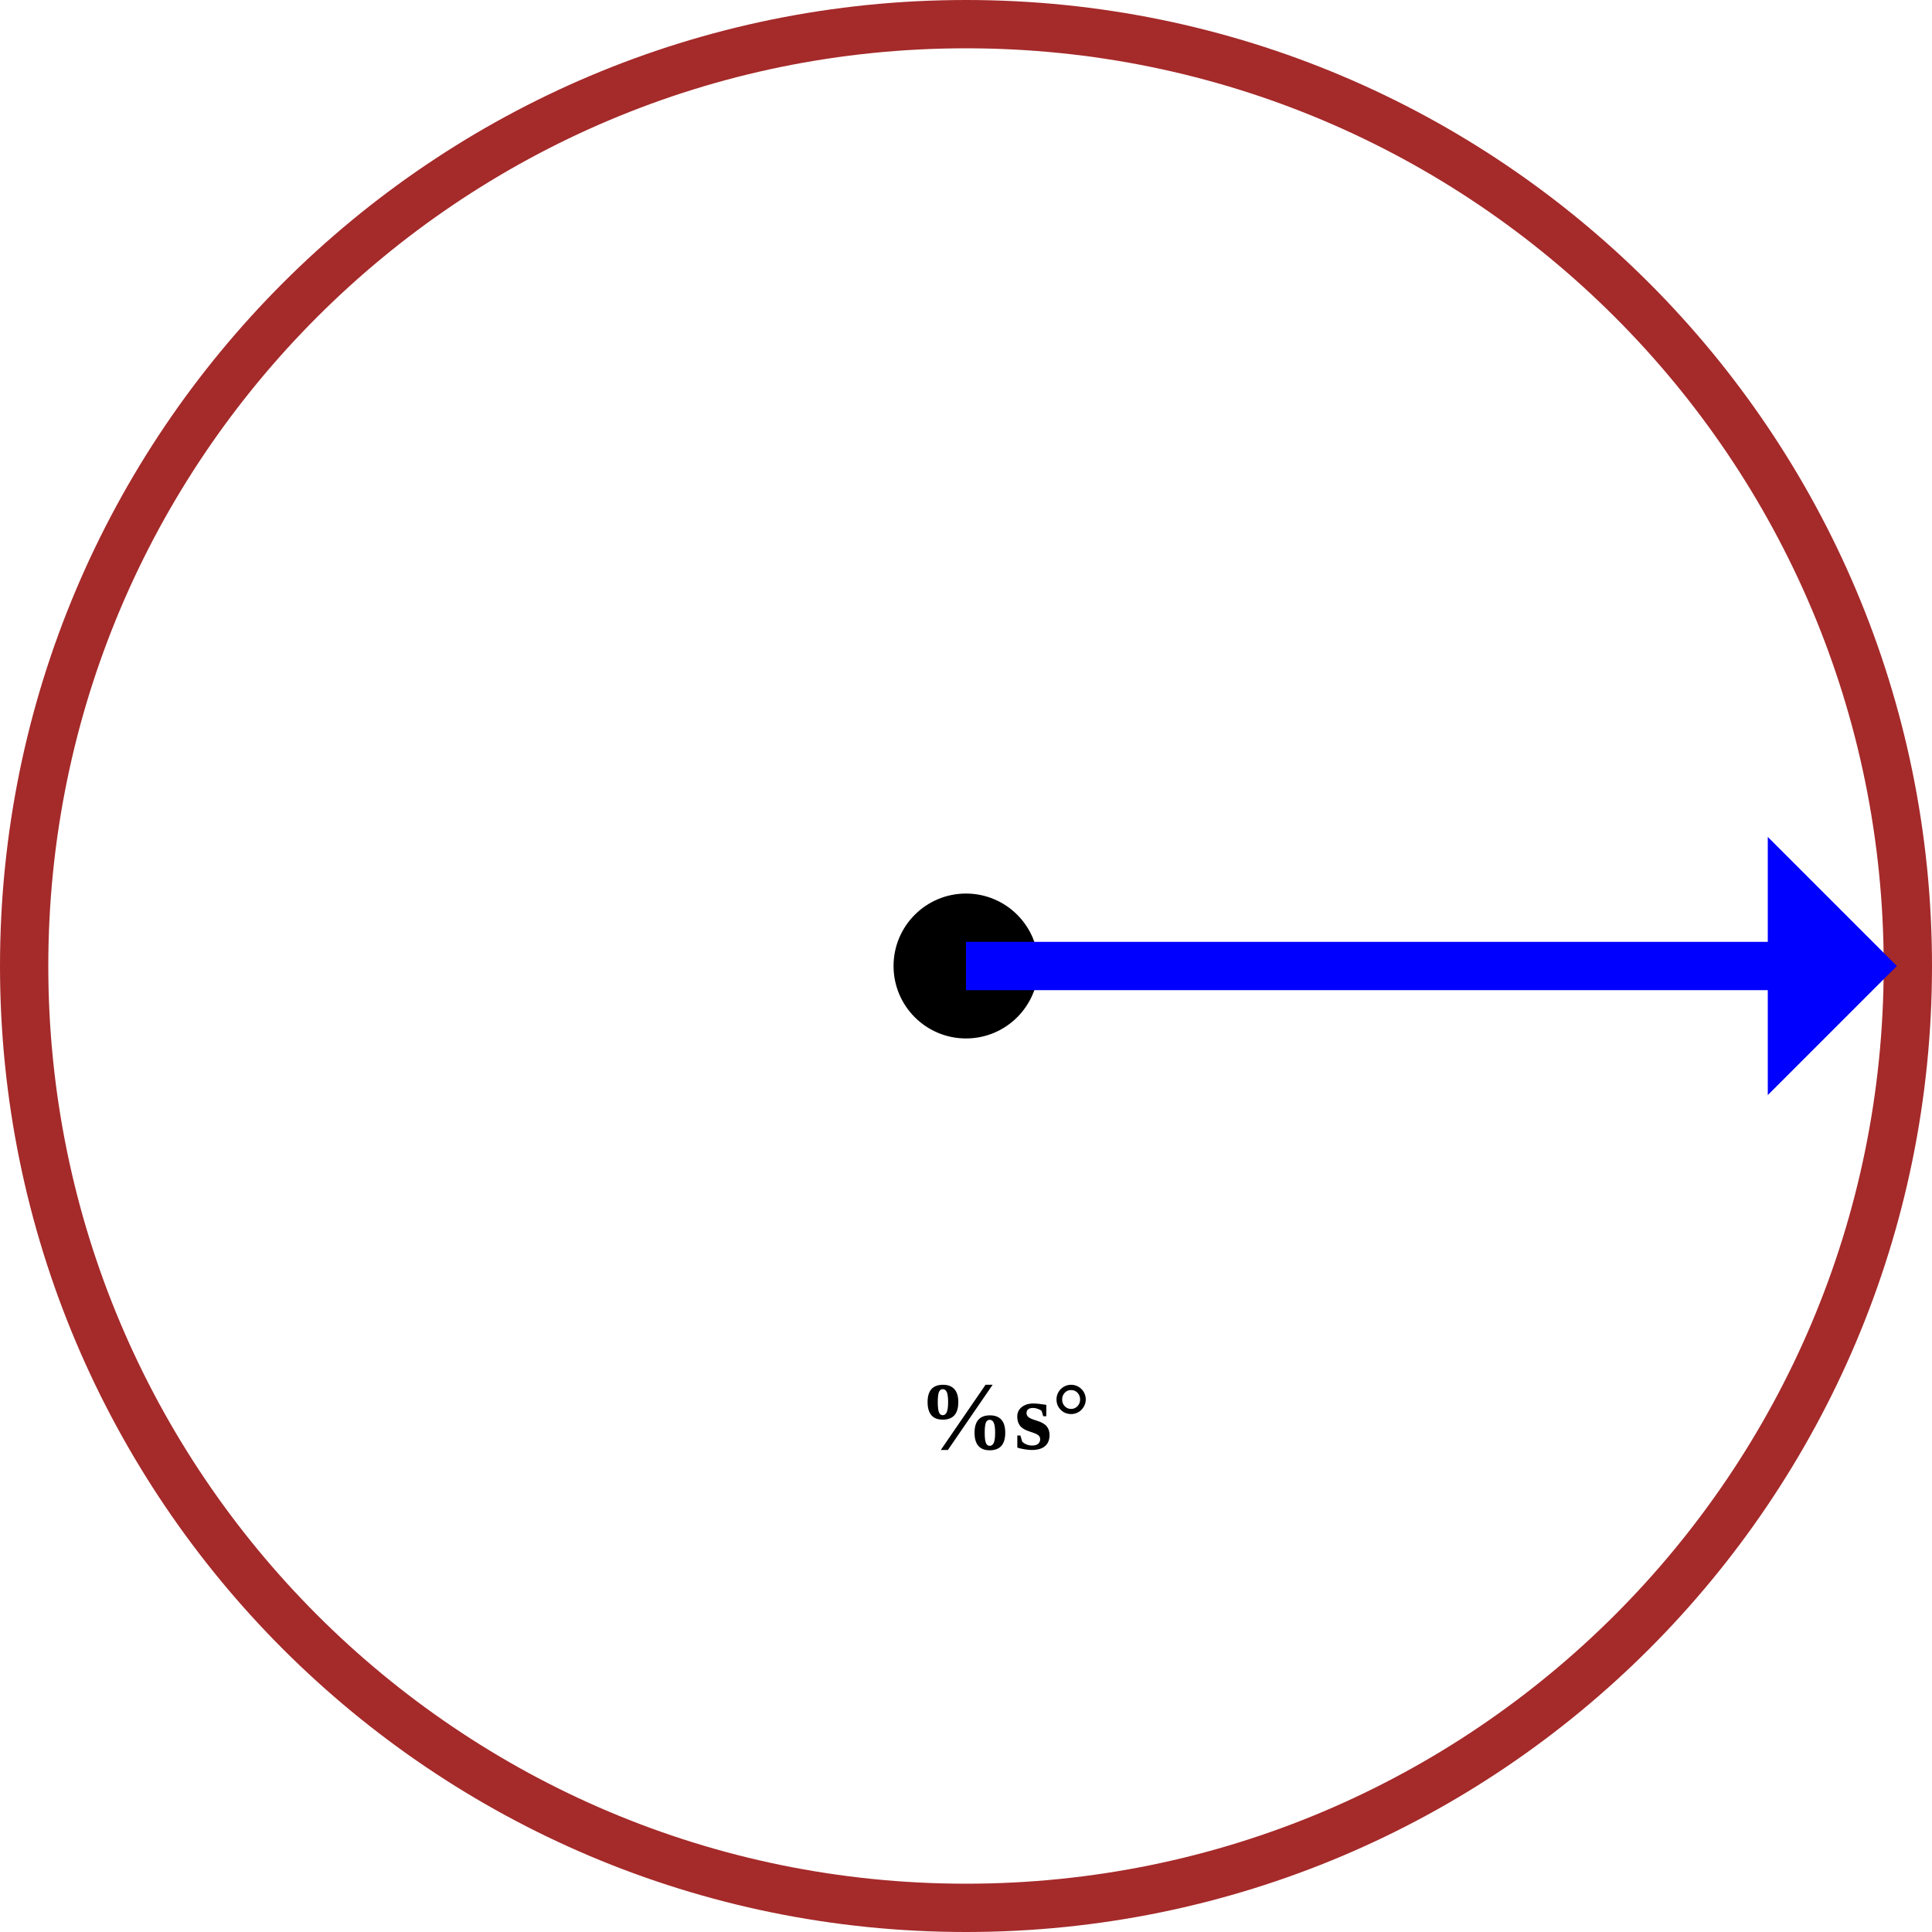
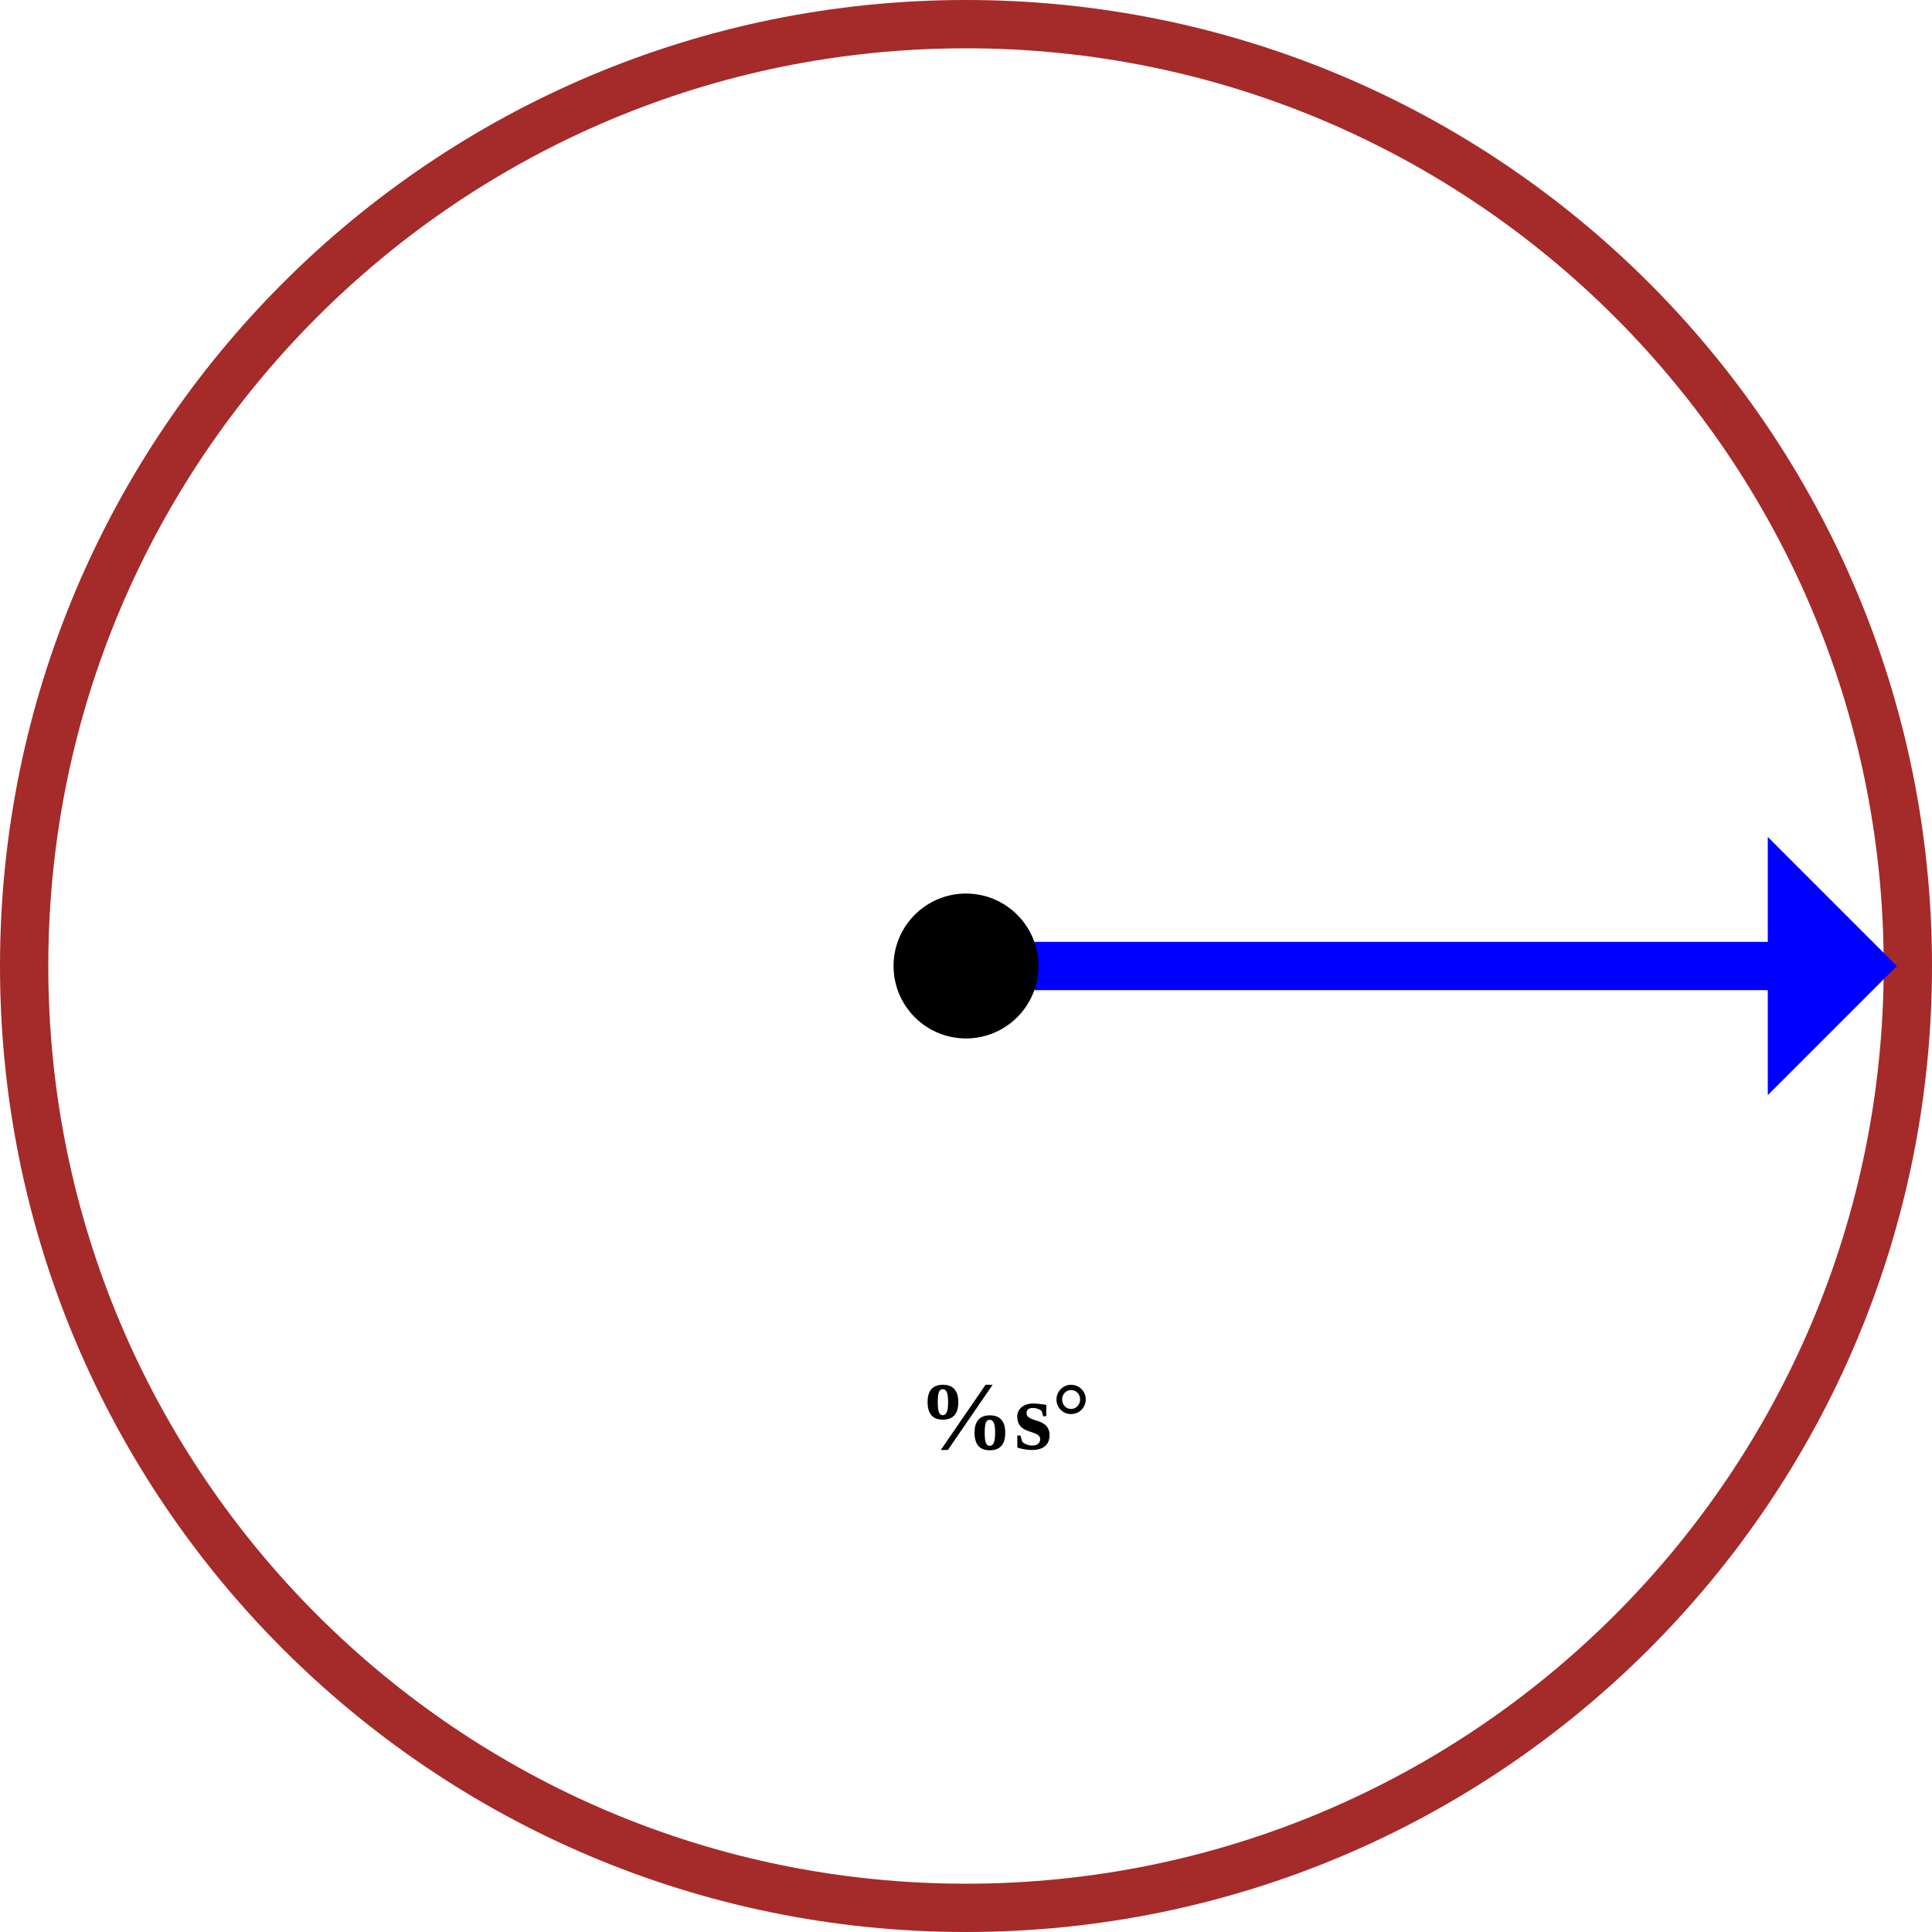
<svg xmlns="http://www.w3.org/2000/svg" width="400" height="400" id="svg2" version="1.1">
-   <circle cx="200" cy="200" r="15" style="fill: black;" />
  <circle cx="200" cy="200" r="195" style="stroke: brown; fill: none;stroke-width: 10" />
  <g id="arrow" style="stroke: black;" transform="rotate(%f, 200, 200)">
    <line x1="200" y1="200" x2="380" y2="200" style="stroke-width: 10; stroke: blue;" />
    <polygon points="380  200, 375  195, 375  205" style="stroke-width: 18; stroke: blue;" />
  </g>
+   <circle cx="200" cy="200" r="15" style="fill: black;" />
  <text x="190" y="300" style="font-weight:bold;font-size: 20">%s°</text>
</svg>
